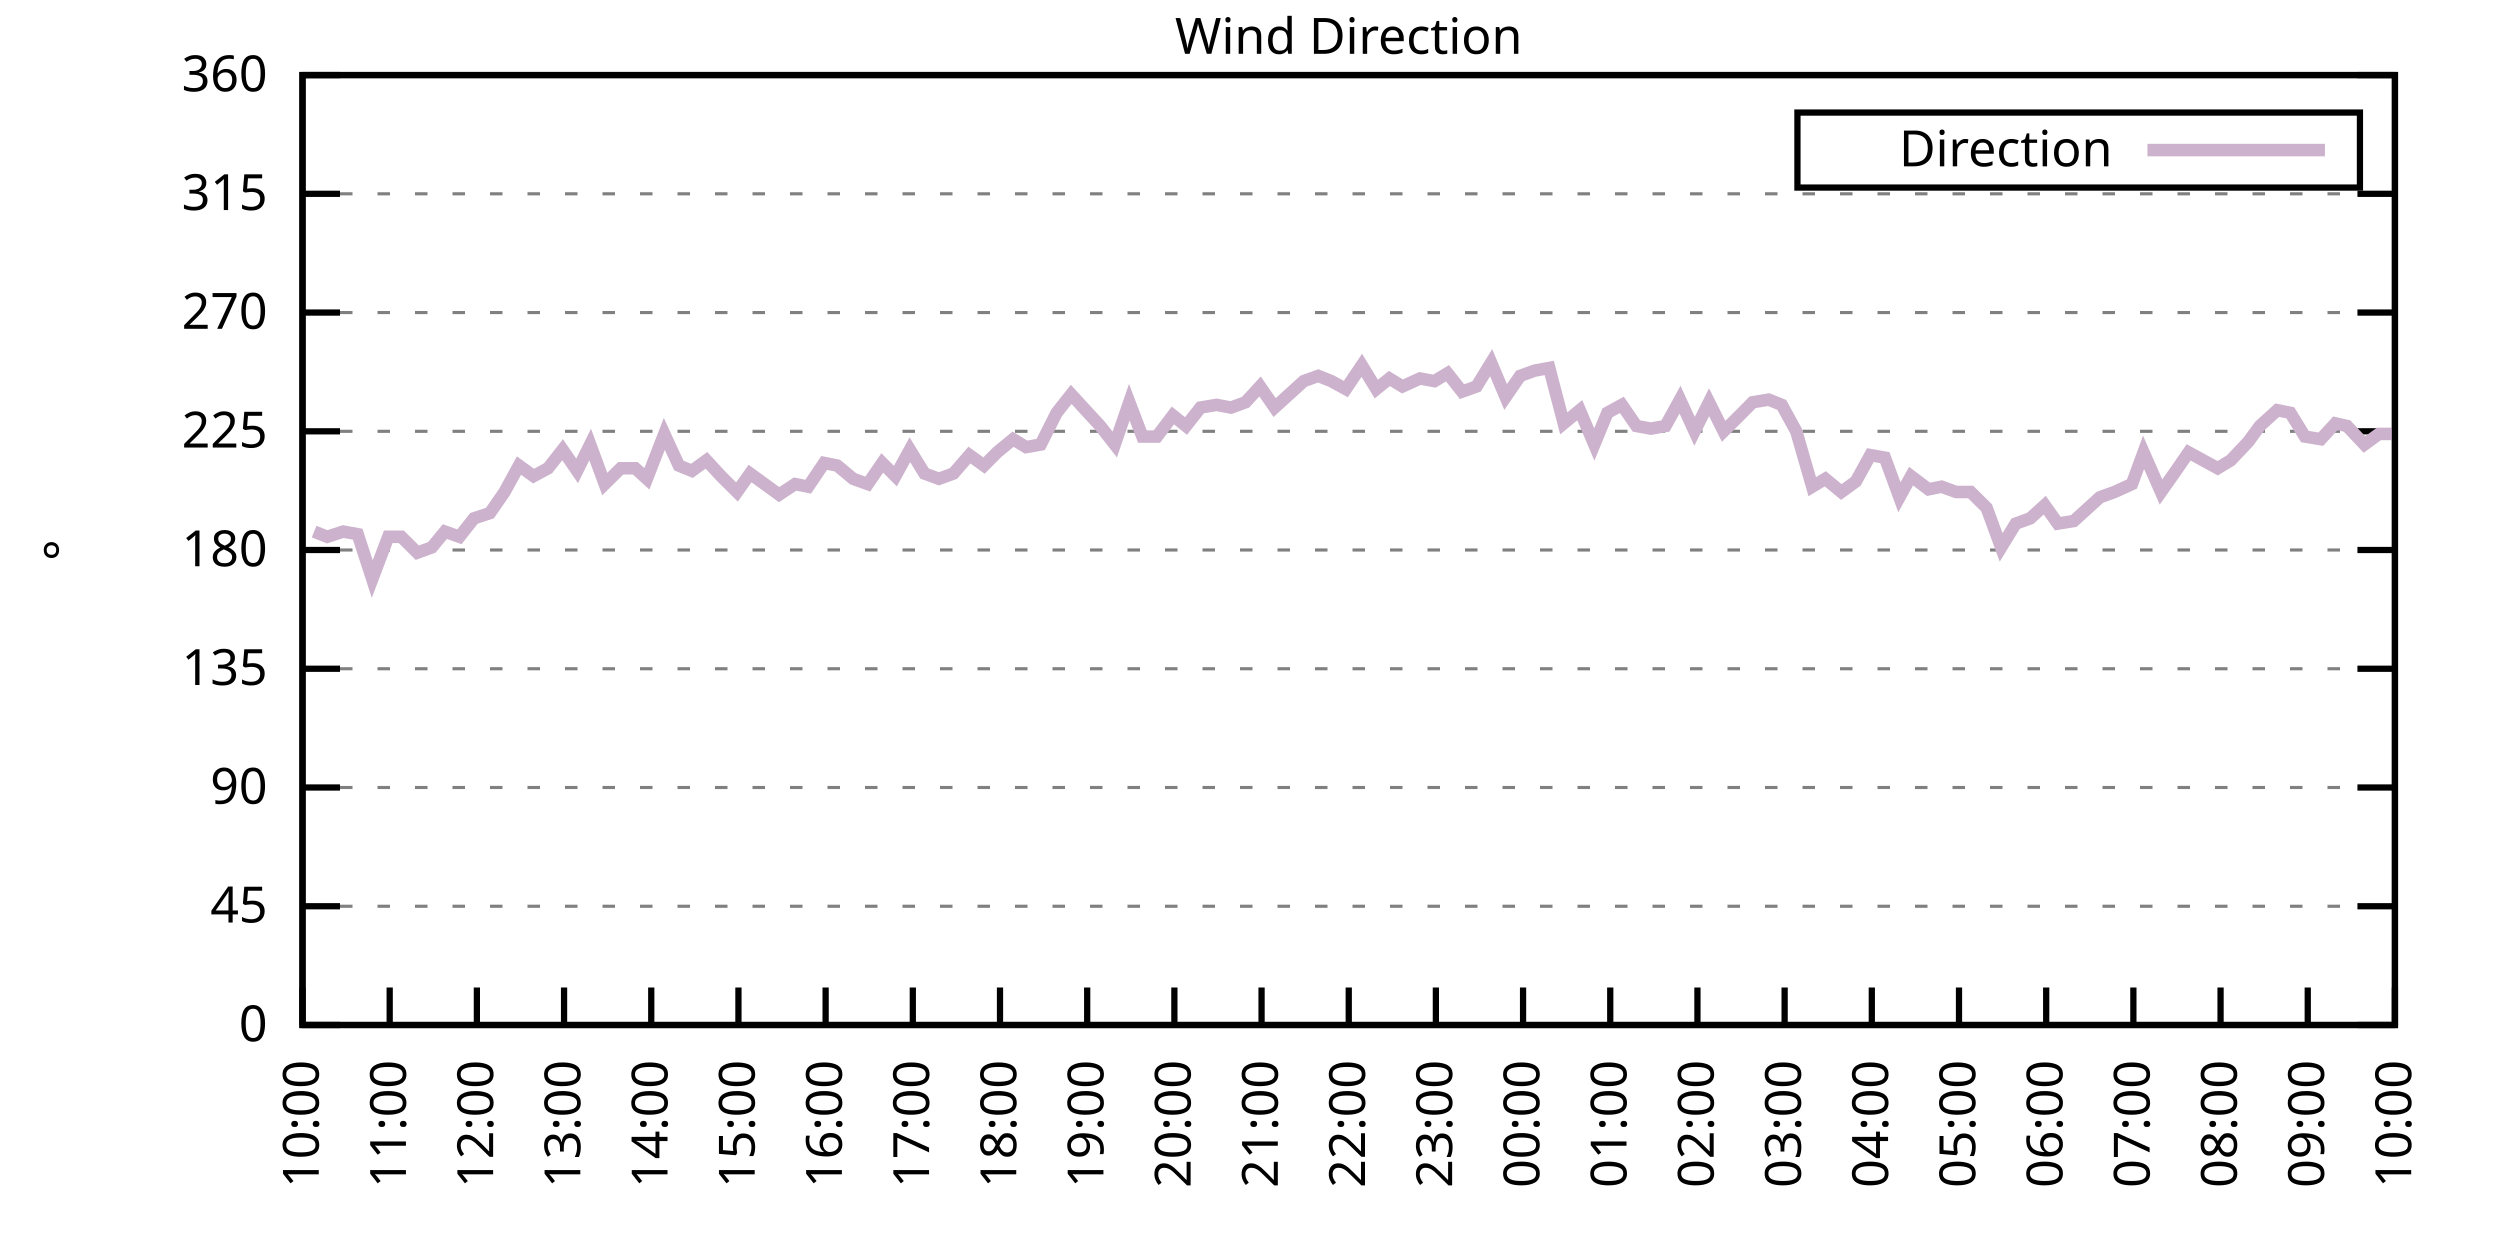
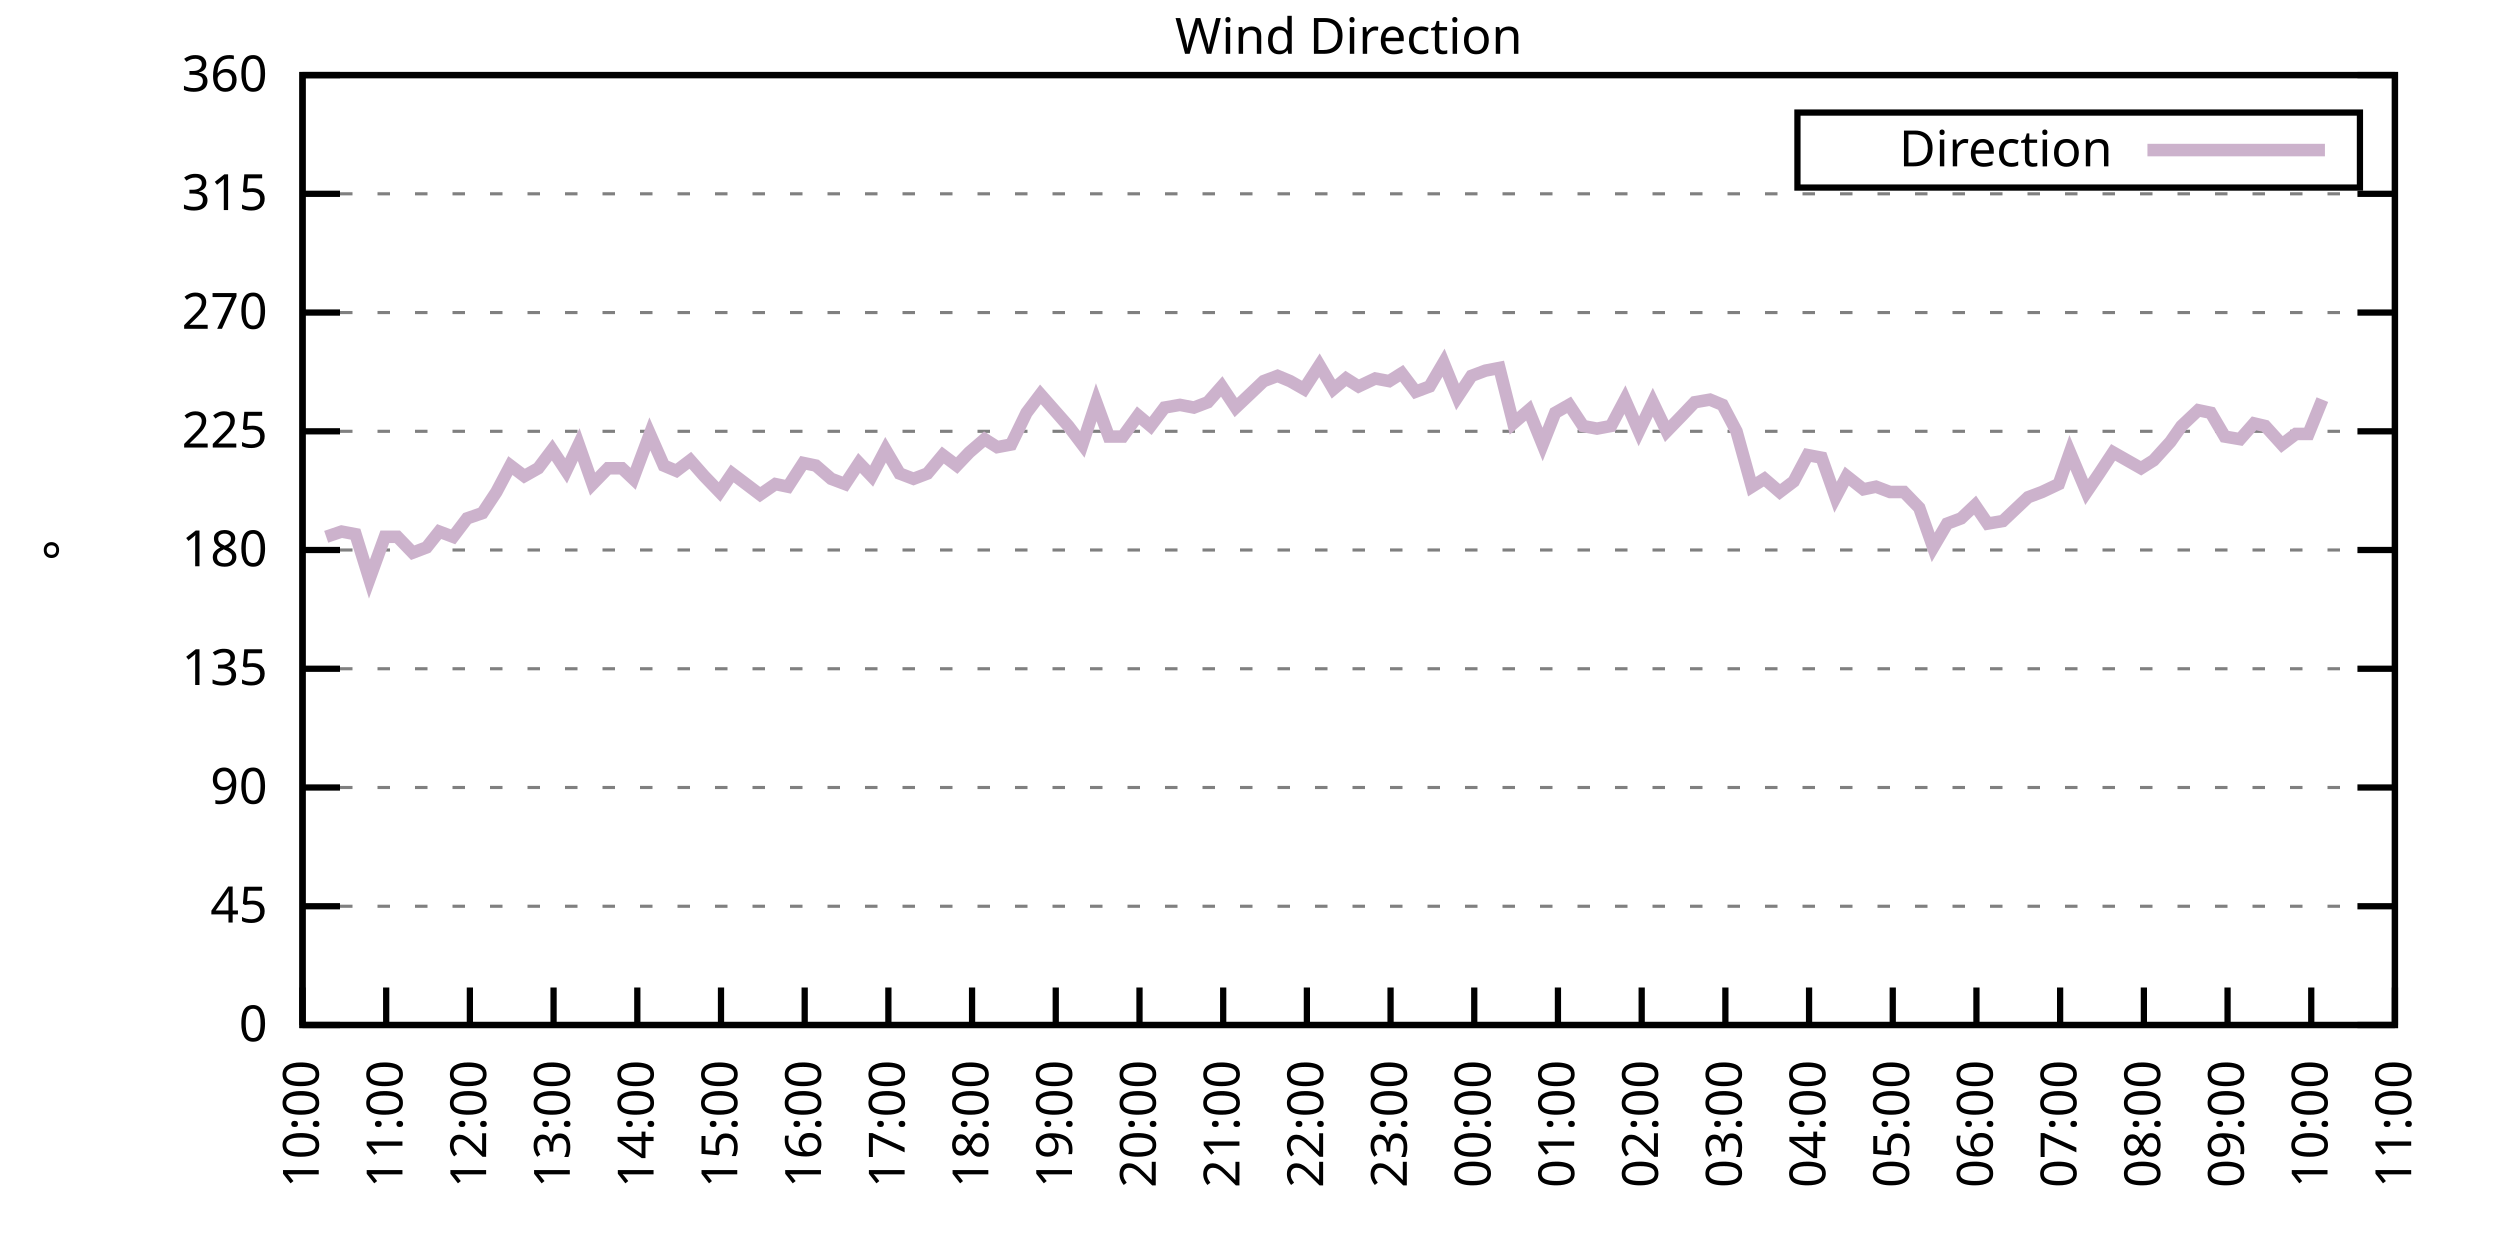
<svg xmlns="http://www.w3.org/2000/svg" xmlns:xlink="http://www.w3.org/1999/xlink" width="400" height="200" viewBox="0 0 400 200">
  <g id="gnuplot_canvas">
    <rect x="0" y="0" width="400" height="200" fill="none" />
    <defs>
      <circle id="gpDot" r="0.5" stroke-width="0.5" stroke="currentColor" />
      <path id="gpPt0" stroke-width="0.333" stroke="currentColor" d="M-1,0 h2 M0,-1 v2" />
      <path id="gpPt1" stroke-width="0.333" stroke="currentColor" d="M-1,-1 L1,1 M1,-1 L-1,1" />
      <path id="gpPt2" stroke-width="0.333" stroke="currentColor" d="M-1,0 L1,0 M0,-1 L0,1 M-1,-1 L1,1 M-1,1 L1,-1" />
      <rect id="gpPt3" stroke-width="0.333" stroke="currentColor" x="-1" y="-1" width="2" height="2" />
      <rect id="gpPt4" stroke-width="0.333" stroke="currentColor" fill="currentColor" x="-1" y="-1" width="2" height="2" />
      <circle id="gpPt5" stroke-width="0.333" stroke="currentColor" cx="0" cy="0" r="1" />
      <use xlink:href="#gpPt5" id="gpPt6" fill="currentColor" stroke="none" />
      <path id="gpPt7" stroke-width="0.333" stroke="currentColor" d="M0,-1.33 L-1.33,0.67 L1.33,0.67 z" />
      <use xlink:href="#gpPt7" id="gpPt8" fill="currentColor" stroke="none" />
      <use xlink:href="#gpPt7" id="gpPt9" stroke="currentColor" transform="rotate(180)" />
      <use xlink:href="#gpPt9" id="gpPt10" fill="currentColor" stroke="none" />
      <use xlink:href="#gpPt3" id="gpPt11" stroke="currentColor" transform="rotate(45)" />
      <use xlink:href="#gpPt11" id="gpPt12" fill="currentColor" stroke="none" />
      <path id="gpPt13" stroke-width="0.333" stroke="currentColor" d="M0,1.330 L1.265,0.411 L0.782,-1.067 L-0.782,-1.076 L-1.265,0.411 z" />
      <use xlink:href="#gpPt13" id="gpPt14" fill="currentColor" stroke="none" />
      <filter id="textbox" filterUnits="objectBoundingBox" x="0" y="0" height="1" width="1">
        <feFlood flood-color="white" flood-opacity="1" result="bgnd" />
        <feComposite in="SourceGraphic" in2="bgnd" operator="atop" />
      </filter>
      <filter id="greybox" filterUnits="objectBoundingBox" x="0" y="0" height="1" width="1">
        <feFlood flood-color="lightgrey" flood-opacity="1" result="grey" />
        <feComposite in="SourceGraphic" in2="grey" operator="atop" />
      </filter>
    </defs>
    <g fill="none" color="white" stroke="currentColor" stroke-width="1.00" stroke-linecap="butt" stroke-linejoin="miter">
</g>
    <g fill="none" color="black" stroke="currentColor" stroke-width="1.00" stroke-linecap="butt" stroke-linejoin="miter">
      <g stroke="none" shape-rendering="crispEdges">
        <polygon fill="rgb(255, 255, 255)" points="48.40,164.00 383.18,164.00 383.18,12.02 48.40,12.02 " />
      </g>
    </g>
    <g fill="none" color="black" stroke="currentColor" stroke-width="1.00" stroke-linecap="butt" stroke-linejoin="miter">
</g>
    <g fill="none" color="black" stroke="black" stroke-width="0.50" stroke-linecap="butt" stroke-linejoin="miter">
</g>
    <g fill="none" color="gray" stroke="currentColor" stroke-width="0.50" stroke-linecap="butt" stroke-linejoin="miter">
      <path stroke="gray" stroke-dasharray="2,4" class="gridline" d="M48.40,164.00 L383.19,164.00  " />
    </g>
    <g fill="none" color="gray" stroke="gray" stroke-width="1.00" stroke-linecap="butt" stroke-linejoin="miter">
</g>
    <g fill="none" color="black" stroke="currentColor" stroke-width="1.00" stroke-linecap="butt" stroke-linejoin="miter">
      <path stroke="black" d="M48.40,164.00 L54.40,164.00 M383.19,164.00 L377.19,164.00  " />
      <g transform="translate(42.80,166.60)" stroke="none" fill="black" font-family="Sans" font-size="8.00" text-anchor="end">
        <text>
          <tspan font-family="Sans"> 0</tspan>
        </text>
      </g>
    </g>
    <g fill="none" color="black" stroke="currentColor" stroke-width="1.00" stroke-linecap="butt" stroke-linejoin="miter">
</g>
    <g fill="none" color="black" stroke="black" stroke-width="0.50" stroke-linecap="butt" stroke-linejoin="miter">
</g>
    <g fill="none" color="gray" stroke="currentColor" stroke-width="0.50" stroke-linecap="butt" stroke-linejoin="miter">
      <path stroke="gray" stroke-dasharray="2,4" class="gridline" d="M48.40,145.00 L383.19,145.00  " />
    </g>
    <g fill="none" color="gray" stroke="gray" stroke-width="1.00" stroke-linecap="butt" stroke-linejoin="miter">
</g>
    <g fill="none" color="black" stroke="currentColor" stroke-width="1.00" stroke-linecap="butt" stroke-linejoin="miter">
      <path stroke="black" d="M48.40,145.00 L54.40,145.00 M383.19,145.00 L377.19,145.00  " />
      <g transform="translate(42.80,147.60)" stroke="none" fill="black" font-family="Sans" font-size="8.00" text-anchor="end">
        <text>
          <tspan font-family="Sans"> 45</tspan>
        </text>
      </g>
    </g>
    <g fill="none" color="black" stroke="currentColor" stroke-width="1.00" stroke-linecap="butt" stroke-linejoin="miter">
</g>
    <g fill="none" color="black" stroke="black" stroke-width="0.50" stroke-linecap="butt" stroke-linejoin="miter">
</g>
    <g fill="none" color="gray" stroke="currentColor" stroke-width="0.50" stroke-linecap="butt" stroke-linejoin="miter">
      <path stroke="gray" stroke-dasharray="2,4" class="gridline" d="M48.40,126.00 L383.19,126.00  " />
    </g>
    <g fill="none" color="gray" stroke="gray" stroke-width="1.00" stroke-linecap="butt" stroke-linejoin="miter">
</g>
    <g fill="none" color="black" stroke="currentColor" stroke-width="1.00" stroke-linecap="butt" stroke-linejoin="miter">
      <path stroke="black" d="M48.40,126.00 L54.40,126.00 M383.19,126.00 L377.19,126.00  " />
      <g transform="translate(42.80,128.60)" stroke="none" fill="black" font-family="Sans" font-size="8.00" text-anchor="end">
        <text>
          <tspan font-family="Sans"> 90</tspan>
        </text>
      </g>
    </g>
    <g fill="none" color="black" stroke="currentColor" stroke-width="1.00" stroke-linecap="butt" stroke-linejoin="miter">
</g>
    <g fill="none" color="black" stroke="black" stroke-width="0.50" stroke-linecap="butt" stroke-linejoin="miter">
</g>
    <g fill="none" color="gray" stroke="currentColor" stroke-width="0.50" stroke-linecap="butt" stroke-linejoin="miter">
      <path stroke="gray" stroke-dasharray="2,4" class="gridline" d="M48.40,107.00 L383.19,107.00  " />
    </g>
    <g fill="none" color="gray" stroke="gray" stroke-width="1.00" stroke-linecap="butt" stroke-linejoin="miter">
</g>
    <g fill="none" color="black" stroke="currentColor" stroke-width="1.00" stroke-linecap="butt" stroke-linejoin="miter">
      <path stroke="black" d="M48.40,107.00 L54.40,107.00 M383.19,107.00 L377.19,107.00  " />
      <g transform="translate(42.80,109.60)" stroke="none" fill="black" font-family="Sans" font-size="8.00" text-anchor="end">
        <text>
          <tspan font-family="Sans"> 135</tspan>
        </text>
      </g>
    </g>
    <g fill="none" color="black" stroke="currentColor" stroke-width="1.00" stroke-linecap="butt" stroke-linejoin="miter">
</g>
    <g fill="none" color="black" stroke="black" stroke-width="0.50" stroke-linecap="butt" stroke-linejoin="miter">
</g>
    <g fill="none" color="gray" stroke="currentColor" stroke-width="0.50" stroke-linecap="butt" stroke-linejoin="miter">
      <path stroke="gray" stroke-dasharray="2,4" class="gridline" d="M48.40,88.00 L383.19,88.00  " />
    </g>
    <g fill="none" color="gray" stroke="gray" stroke-width="1.00" stroke-linecap="butt" stroke-linejoin="miter">
</g>
    <g fill="none" color="black" stroke="currentColor" stroke-width="1.00" stroke-linecap="butt" stroke-linejoin="miter">
      <path stroke="black" d="M48.40,88.00 L54.40,88.00 M383.19,88.00 L377.19,88.00  " />
      <g transform="translate(42.80,90.60)" stroke="none" fill="black" font-family="Sans" font-size="8.00" text-anchor="end">
        <text>
          <tspan font-family="Sans"> 180</tspan>
        </text>
      </g>
    </g>
    <g fill="none" color="black" stroke="currentColor" stroke-width="1.00" stroke-linecap="butt" stroke-linejoin="miter">
</g>
    <g fill="none" color="black" stroke="black" stroke-width="0.50" stroke-linecap="butt" stroke-linejoin="miter">
</g>
    <g fill="none" color="gray" stroke="currentColor" stroke-width="0.50" stroke-linecap="butt" stroke-linejoin="miter">
      <path stroke="gray" stroke-dasharray="2,4" class="gridline" d="M48.40,69.01 L383.19,69.01  " />
    </g>
    <g fill="none" color="gray" stroke="gray" stroke-width="1.00" stroke-linecap="butt" stroke-linejoin="miter">
</g>
    <g fill="none" color="black" stroke="currentColor" stroke-width="1.00" stroke-linecap="butt" stroke-linejoin="miter">
      <path stroke="black" d="M48.40,69.01 L54.40,69.01 M383.19,69.01 L377.19,69.01  " />
      <g transform="translate(42.80,71.61)" stroke="none" fill="black" font-family="Sans" font-size="8.00" text-anchor="end">
        <text>
          <tspan font-family="Sans"> 225</tspan>
        </text>
      </g>
    </g>
    <g fill="none" color="black" stroke="currentColor" stroke-width="1.00" stroke-linecap="butt" stroke-linejoin="miter">
</g>
    <g fill="none" color="black" stroke="black" stroke-width="0.50" stroke-linecap="butt" stroke-linejoin="miter">
</g>
    <g fill="none" color="gray" stroke="currentColor" stroke-width="0.50" stroke-linecap="butt" stroke-linejoin="miter">
      <path stroke="gray" stroke-dasharray="2,4" class="gridline" d="M48.40,50.01 L383.19,50.01  " />
    </g>
    <g fill="none" color="gray" stroke="gray" stroke-width="1.00" stroke-linecap="butt" stroke-linejoin="miter">
</g>
    <g fill="none" color="black" stroke="currentColor" stroke-width="1.00" stroke-linecap="butt" stroke-linejoin="miter">
      <path stroke="black" d="M48.40,50.01 L54.40,50.01 M383.19,50.01 L377.19,50.01  " />
      <g transform="translate(42.80,52.61)" stroke="none" fill="black" font-family="Sans" font-size="8.00" text-anchor="end">
        <text>
          <tspan font-family="Sans"> 270</tspan>
        </text>
      </g>
    </g>
    <g fill="none" color="black" stroke="currentColor" stroke-width="1.00" stroke-linecap="butt" stroke-linejoin="miter">
</g>
    <g fill="none" color="black" stroke="black" stroke-width="0.50" stroke-linecap="butt" stroke-linejoin="miter">
</g>
    <g fill="none" color="gray" stroke="currentColor" stroke-width="0.50" stroke-linecap="butt" stroke-linejoin="miter">
      <path stroke="gray" stroke-dasharray="2,4" class="gridline" d="M48.40,31.01 L383.19,31.01  " />
    </g>
    <g fill="none" color="gray" stroke="gray" stroke-width="1.00" stroke-linecap="butt" stroke-linejoin="miter">
</g>
    <g fill="none" color="black" stroke="currentColor" stroke-width="1.00" stroke-linecap="butt" stroke-linejoin="miter">
      <path stroke="black" d="M48.40,31.01 L54.40,31.01 M383.19,31.01 L377.19,31.01  " />
      <g transform="translate(42.80,33.61)" stroke="none" fill="black" font-family="Sans" font-size="8.00" text-anchor="end">
        <text>
          <tspan font-family="Sans"> 315</tspan>
        </text>
      </g>
    </g>
    <g fill="none" color="black" stroke="currentColor" stroke-width="1.00" stroke-linecap="butt" stroke-linejoin="miter">
</g>
    <g fill="none" color="black" stroke="black" stroke-width="0.50" stroke-linecap="butt" stroke-linejoin="miter">
</g>
    <g fill="none" color="gray" stroke="currentColor" stroke-width="0.50" stroke-linecap="butt" stroke-linejoin="miter">
      <path stroke="gray" stroke-dasharray="2,4" class="gridline" d="M48.40,12.01 L383.19,12.01  " />
    </g>
    <g fill="none" color="gray" stroke="gray" stroke-width="1.00" stroke-linecap="butt" stroke-linejoin="miter">
</g>
    <g fill="none" color="black" stroke="currentColor" stroke-width="1.00" stroke-linecap="butt" stroke-linejoin="miter">
      <path stroke="black" d="M48.40,12.01 L54.40,12.01 M383.19,12.01 L377.19,12.01  " />
      <g transform="translate(42.80,14.61)" stroke="none" fill="black" font-family="Sans" font-size="8.00" text-anchor="end">
        <text>
          <tspan font-family="Sans"> 360</tspan>
        </text>
      </g>
    </g>
    <g fill="none" color="black" stroke="currentColor" stroke-width="1.00" stroke-linecap="butt" stroke-linejoin="miter">
      <path stroke="black" d="M48.40,164.00 L48.40,158.00  " />
      <g transform="translate(51.00,169.60) rotate(270.00)" stroke="none" fill="black" font-family="Sans" font-size="8.00" text-anchor="end">
        <text>
          <tspan font-family="Sans">10:00</tspan>
        </text>
      </g>
    </g>
    <g fill="none" color="black" stroke="currentColor" stroke-width="1.00" stroke-linecap="butt" stroke-linejoin="miter">
-       <path stroke="black" d="M62.35,164.00 L62.35,158.00  " />
-       <g transform="translate(64.95,169.60) rotate(270.00)" stroke="none" fill="black" font-family="Sans" font-size="8.00" text-anchor="end">
+       <path stroke="black" d="M61.79,164.00 L61.79,158.00  " />
+       <g transform="translate(64.39,169.60) rotate(270.00)" stroke="none" fill="black" font-family="Sans" font-size="8.00" text-anchor="end">
        <text>
          <tspan font-family="Sans">11:00</tspan>
        </text>
      </g>
    </g>
    <g fill="none" color="black" stroke="currentColor" stroke-width="1.00" stroke-linecap="butt" stroke-linejoin="miter">
-       <path stroke="black" d="M76.30,164.00 L76.30,158.00  " />
-       <g transform="translate(78.90,169.60) rotate(270.00)" stroke="none" fill="black" font-family="Sans" font-size="8.00" text-anchor="end">
+       <path stroke="black" d="M75.18,164.00 L75.18,158.00  " />
+       <g transform="translate(77.78,169.60) rotate(270.00)" stroke="none" fill="black" font-family="Sans" font-size="8.00" text-anchor="end">
        <text>
          <tspan font-family="Sans">12:00</tspan>
        </text>
      </g>
    </g>
    <g fill="none" color="black" stroke="currentColor" stroke-width="1.00" stroke-linecap="butt" stroke-linejoin="miter">
-       <path stroke="black" d="M90.25,164.00 L90.25,158.00  " />
-       <g transform="translate(92.85,169.60) rotate(270.00)" stroke="none" fill="black" font-family="Sans" font-size="8.00" text-anchor="end">
+       <path stroke="black" d="M88.57,164.00 L88.57,158.00  " />
+       <g transform="translate(91.17,169.60) rotate(270.00)" stroke="none" fill="black" font-family="Sans" font-size="8.00" text-anchor="end">
        <text>
          <tspan font-family="Sans">13:00</tspan>
        </text>
      </g>
    </g>
    <g fill="none" color="black" stroke="currentColor" stroke-width="1.00" stroke-linecap="butt" stroke-linejoin="miter">
-       <path stroke="black" d="M104.20,164.00 L104.20,158.00  " />
-       <g transform="translate(106.80,169.60) rotate(270.00)" stroke="none" fill="black" font-family="Sans" font-size="8.00" text-anchor="end">
+       <path stroke="black" d="M101.97,164.00 L101.97,158.00  " />
+       <g transform="translate(104.57,169.60) rotate(270.00)" stroke="none" fill="black" font-family="Sans" font-size="8.00" text-anchor="end">
        <text>
          <tspan font-family="Sans">14:00</tspan>
        </text>
      </g>
    </g>
    <g fill="none" color="black" stroke="currentColor" stroke-width="1.00" stroke-linecap="butt" stroke-linejoin="miter">
-       <path stroke="black" d="M118.15,164.00 L118.15,158.00  " />
-       <g transform="translate(120.75,169.60) rotate(270.00)" stroke="none" fill="black" font-family="Sans" font-size="8.00" text-anchor="end">
+       <path stroke="black" d="M115.36,164.00 L115.36,158.00  " />
+       <g transform="translate(117.96,169.60) rotate(270.00)" stroke="none" fill="black" font-family="Sans" font-size="8.00" text-anchor="end">
        <text>
          <tspan font-family="Sans">15:00</tspan>
        </text>
      </g>
    </g>
    <g fill="none" color="black" stroke="currentColor" stroke-width="1.00" stroke-linecap="butt" stroke-linejoin="miter">
-       <path stroke="black" d="M132.10,164.00 L132.10,158.00  " />
-       <g transform="translate(134.70,169.60) rotate(270.00)" stroke="none" fill="black" font-family="Sans" font-size="8.00" text-anchor="end">
+       <path stroke="black" d="M128.75,164.00 L128.75,158.00  " />
+       <g transform="translate(131.35,169.60) rotate(270.00)" stroke="none" fill="black" font-family="Sans" font-size="8.00" text-anchor="end">
        <text>
          <tspan font-family="Sans">16:00</tspan>
        </text>
      </g>
    </g>
    <g fill="none" color="black" stroke="currentColor" stroke-width="1.00" stroke-linecap="butt" stroke-linejoin="miter">
-       <path stroke="black" d="M146.05,164.00 L146.05,158.00  " />
-       <g transform="translate(148.65,169.60) rotate(270.00)" stroke="none" fill="black" font-family="Sans" font-size="8.00" text-anchor="end">
+       <path stroke="black" d="M142.14,164.00 L142.14,158.00  " />
+       <g transform="translate(144.74,169.60) rotate(270.00)" stroke="none" fill="black" font-family="Sans" font-size="8.00" text-anchor="end">
        <text>
          <tspan font-family="Sans">17:00</tspan>
        </text>
      </g>
    </g>
    <g fill="none" color="black" stroke="currentColor" stroke-width="1.00" stroke-linecap="butt" stroke-linejoin="miter">
-       <path stroke="black" d="M160.00,164.00 L160.00,158.00  " />
-       <g transform="translate(162.60,169.60) rotate(270.00)" stroke="none" fill="black" font-family="Sans" font-size="8.00" text-anchor="end">
+       <path stroke="black" d="M155.53,164.00 L155.53,158.00  " />
+       <g transform="translate(158.13,169.60) rotate(270.00)" stroke="none" fill="black" font-family="Sans" font-size="8.00" text-anchor="end">
        <text>
          <tspan font-family="Sans">18:00</tspan>
        </text>
      </g>
    </g>
    <g fill="none" color="black" stroke="currentColor" stroke-width="1.00" stroke-linecap="butt" stroke-linejoin="miter">
-       <path stroke="black" d="M173.95,164.00 L173.95,158.00  " />
-       <g transform="translate(176.55,169.60) rotate(270.00)" stroke="none" fill="black" font-family="Sans" font-size="8.00" text-anchor="end">
+       <path stroke="black" d="M168.92,164.00 L168.92,158.00  " />
+       <g transform="translate(171.52,169.60) rotate(270.00)" stroke="none" fill="black" font-family="Sans" font-size="8.00" text-anchor="end">
        <text>
          <tspan font-family="Sans">19:00</tspan>
        </text>
      </g>
    </g>
    <g fill="none" color="black" stroke="currentColor" stroke-width="1.00" stroke-linecap="butt" stroke-linejoin="miter">
-       <path stroke="black" d="M187.90,164.00 L187.90,158.00  " />
-       <g transform="translate(190.50,169.60) rotate(270.00)" stroke="none" fill="black" font-family="Sans" font-size="8.00" text-anchor="end">
+       <path stroke="black" d="M182.32,164.00 L182.32,158.00  " />
+       <g transform="translate(184.92,169.60) rotate(270.00)" stroke="none" fill="black" font-family="Sans" font-size="8.00" text-anchor="end">
        <text>
          <tspan font-family="Sans">20:00</tspan>
        </text>
      </g>
    </g>
    <g fill="none" color="black" stroke="currentColor" stroke-width="1.00" stroke-linecap="butt" stroke-linejoin="miter">
-       <path stroke="black" d="M201.85,164.00 L201.85,158.00  " />
-       <g transform="translate(204.45,169.60) rotate(270.00)" stroke="none" fill="black" font-family="Sans" font-size="8.00" text-anchor="end">
+       <path stroke="black" d="M195.71,164.00 L195.71,158.00  " />
+       <g transform="translate(198.31,169.60) rotate(270.00)" stroke="none" fill="black" font-family="Sans" font-size="8.00" text-anchor="end">
        <text>
          <tspan font-family="Sans">21:00</tspan>
        </text>
      </g>
    </g>
    <g fill="none" color="black" stroke="currentColor" stroke-width="1.00" stroke-linecap="butt" stroke-linejoin="miter">
-       <path stroke="black" d="M215.80,164.00 L215.80,158.00  " />
-       <g transform="translate(218.40,169.60) rotate(270.00)" stroke="none" fill="black" font-family="Sans" font-size="8.00" text-anchor="end">
+       <path stroke="black" d="M209.10,164.00 L209.10,158.00  " />
+       <g transform="translate(211.70,169.60) rotate(270.00)" stroke="none" fill="black" font-family="Sans" font-size="8.00" text-anchor="end">
        <text>
          <tspan font-family="Sans">22:00</tspan>
        </text>
      </g>
    </g>
    <g fill="none" color="black" stroke="currentColor" stroke-width="1.00" stroke-linecap="butt" stroke-linejoin="miter">
-       <path stroke="black" d="M229.74,164.00 L229.74,158.00  " />
-       <g transform="translate(232.34,169.60) rotate(270.00)" stroke="none" fill="black" font-family="Sans" font-size="8.00" text-anchor="end">
+       <path stroke="black" d="M222.49,164.00 L222.49,158.00  " />
+       <g transform="translate(225.09,169.60) rotate(270.00)" stroke="none" fill="black" font-family="Sans" font-size="8.00" text-anchor="end">
        <text>
          <tspan font-family="Sans">23:00</tspan>
        </text>
      </g>
    </g>
    <g fill="none" color="black" stroke="currentColor" stroke-width="1.00" stroke-linecap="butt" stroke-linejoin="miter">
-       <path stroke="black" d="M243.69,164.00 L243.69,158.00  " />
-       <g transform="translate(246.29,169.60) rotate(270.00)" stroke="none" fill="black" font-family="Sans" font-size="8.00" text-anchor="end">
+       <path stroke="black" d="M235.88,164.00 L235.88,158.00  " />
+       <g transform="translate(238.48,169.60) rotate(270.00)" stroke="none" fill="black" font-family="Sans" font-size="8.00" text-anchor="end">
        <text>
          <tspan font-family="Sans">00:00</tspan>
        </text>
      </g>
    </g>
    <g fill="none" color="black" stroke="currentColor" stroke-width="1.00" stroke-linecap="butt" stroke-linejoin="miter">
-       <path stroke="black" d="M257.64,164.00 L257.64,158.00  " />
-       <g transform="translate(260.24,169.60) rotate(270.00)" stroke="none" fill="black" font-family="Sans" font-size="8.00" text-anchor="end">
+       <path stroke="black" d="M249.27,164.00 L249.27,158.00  " />
+       <g transform="translate(251.87,169.60) rotate(270.00)" stroke="none" fill="black" font-family="Sans" font-size="8.00" text-anchor="end">
        <text>
          <tspan font-family="Sans">01:00</tspan>
        </text>
      </g>
    </g>
    <g fill="none" color="black" stroke="currentColor" stroke-width="1.00" stroke-linecap="butt" stroke-linejoin="miter">
-       <path stroke="black" d="M271.59,164.00 L271.59,158.00  " />
-       <g transform="translate(274.19,169.60) rotate(270.00)" stroke="none" fill="black" font-family="Sans" font-size="8.00" text-anchor="end">
+       <path stroke="black" d="M262.67,164.00 L262.67,158.00  " />
+       <g transform="translate(265.27,169.60) rotate(270.00)" stroke="none" fill="black" font-family="Sans" font-size="8.00" text-anchor="end">
        <text>
          <tspan font-family="Sans">02:00</tspan>
        </text>
      </g>
    </g>
    <g fill="none" color="black" stroke="currentColor" stroke-width="1.00" stroke-linecap="butt" stroke-linejoin="miter">
-       <path stroke="black" d="M285.54,164.00 L285.54,158.00  " />
-       <g transform="translate(288.14,169.60) rotate(270.00)" stroke="none" fill="black" font-family="Sans" font-size="8.00" text-anchor="end">
+       <path stroke="black" d="M276.06,164.00 L276.06,158.00  " />
+       <g transform="translate(278.66,169.60) rotate(270.00)" stroke="none" fill="black" font-family="Sans" font-size="8.00" text-anchor="end">
        <text>
          <tspan font-family="Sans">03:00</tspan>
        </text>
      </g>
    </g>
    <g fill="none" color="black" stroke="currentColor" stroke-width="1.00" stroke-linecap="butt" stroke-linejoin="miter">
-       <path stroke="black" d="M299.49,164.00 L299.49,158.00  " />
-       <g transform="translate(302.09,169.60) rotate(270.00)" stroke="none" fill="black" font-family="Sans" font-size="8.00" text-anchor="end">
+       <path stroke="black" d="M289.45,164.00 L289.45,158.00  " />
+       <g transform="translate(292.05,169.60) rotate(270.00)" stroke="none" fill="black" font-family="Sans" font-size="8.00" text-anchor="end">
        <text>
          <tspan font-family="Sans">04:00</tspan>
        </text>
      </g>
    </g>
    <g fill="none" color="black" stroke="currentColor" stroke-width="1.00" stroke-linecap="butt" stroke-linejoin="miter">
-       <path stroke="black" d="M313.44,164.00 L313.44,158.00  " />
-       <g transform="translate(316.04,169.60) rotate(270.00)" stroke="none" fill="black" font-family="Sans" font-size="8.00" text-anchor="end">
+       <path stroke="black" d="M302.84,164.00 L302.84,158.00  " />
+       <g transform="translate(305.44,169.60) rotate(270.00)" stroke="none" fill="black" font-family="Sans" font-size="8.00" text-anchor="end">
        <text>
          <tspan font-family="Sans">05:00</tspan>
        </text>
      </g>
    </g>
    <g fill="none" color="black" stroke="currentColor" stroke-width="1.00" stroke-linecap="butt" stroke-linejoin="miter">
-       <path stroke="black" d="M327.39,164.00 L327.39,158.00  " />
-       <g transform="translate(329.99,169.60) rotate(270.00)" stroke="none" fill="black" font-family="Sans" font-size="8.00" text-anchor="end">
+       <path stroke="black" d="M316.23,164.00 L316.23,158.00  " />
+       <g transform="translate(318.83,169.60) rotate(270.00)" stroke="none" fill="black" font-family="Sans" font-size="8.00" text-anchor="end">
        <text>
          <tspan font-family="Sans">06:00</tspan>
        </text>
      </g>
    </g>
    <g fill="none" color="black" stroke="currentColor" stroke-width="1.00" stroke-linecap="butt" stroke-linejoin="miter">
-       <path stroke="black" d="M341.34,164.00 L341.34,158.00  " />
-       <g transform="translate(343.94,169.60) rotate(270.00)" stroke="none" fill="black" font-family="Sans" font-size="8.00" text-anchor="end">
+       <path stroke="black" d="M329.62,164.00 L329.62,158.00  " />
+       <g transform="translate(332.22,169.60) rotate(270.00)" stroke="none" fill="black" font-family="Sans" font-size="8.00" text-anchor="end">
        <text>
          <tspan font-family="Sans">07:00</tspan>
        </text>
      </g>
    </g>
    <g fill="none" color="black" stroke="currentColor" stroke-width="1.00" stroke-linecap="butt" stroke-linejoin="miter">
-       <path stroke="black" d="M355.29,164.00 L355.29,158.00  " />
-       <g transform="translate(357.89,169.60) rotate(270.00)" stroke="none" fill="black" font-family="Sans" font-size="8.00" text-anchor="end">
+       <path stroke="black" d="M343.02,164.00 L343.02,158.00  " />
+       <g transform="translate(345.62,169.60) rotate(270.00)" stroke="none" fill="black" font-family="Sans" font-size="8.00" text-anchor="end">
        <text>
          <tspan font-family="Sans">08:00</tspan>
        </text>
      </g>
    </g>
    <g fill="none" color="black" stroke="currentColor" stroke-width="1.00" stroke-linecap="butt" stroke-linejoin="miter">
-       <path stroke="black" d="M369.24,164.00 L369.24,158.00  " />
-       <g transform="translate(371.84,169.60) rotate(270.00)" stroke="none" fill="black" font-family="Sans" font-size="8.00" text-anchor="end">
+       <path stroke="black" d="M356.41,164.00 L356.41,158.00  " />
+       <g transform="translate(359.01,169.60) rotate(270.00)" stroke="none" fill="black" font-family="Sans" font-size="8.00" text-anchor="end">
        <text>
          <tspan font-family="Sans">09:00</tspan>
+         </text>
+       </g>
+     </g>
+     <g fill="none" color="black" stroke="currentColor" stroke-width="1.00" stroke-linecap="butt" stroke-linejoin="miter">
+       <path stroke="black" d="M369.80,164.00 L369.80,158.00  " />
+       <g transform="translate(372.40,169.60) rotate(270.00)" stroke="none" fill="black" font-family="Sans" font-size="8.00" text-anchor="end">
+         <text>
+           <tspan font-family="Sans">10:00</tspan>
        </text>
      </g>
    </g>
    <g fill="none" color="black" stroke="currentColor" stroke-width="1.00" stroke-linecap="butt" stroke-linejoin="miter">
      <path stroke="black" d="M383.19,164.00 L383.19,158.00  " />
      <g transform="translate(385.79,169.60) rotate(270.00)" stroke="none" fill="black" font-family="Sans" font-size="8.00" text-anchor="end">
        <text>
-           <tspan font-family="Sans">10:00</tspan>
+           <tspan font-family="Sans">11:00</tspan>
        </text>
      </g>
    </g>
    <g fill="none" color="black" stroke="currentColor" stroke-width="1.00" stroke-linecap="butt" stroke-linejoin="miter">
</g>
    <g fill="none" color="black" stroke="currentColor" stroke-width="1.00" stroke-linecap="butt" stroke-linejoin="miter">
      <path stroke="black" d="M48.40,12.01 L48.40,164.00 L383.19,164.00 L383.19,12.01 L48.40,12.01 Z  " />
    </g>
    <g fill="none" color="black" stroke="currentColor" stroke-width="1.00" stroke-linecap="butt" stroke-linejoin="miter">
</g>
    <g fill="none" color="black" stroke="currentColor" stroke-width="1.00" stroke-linecap="butt" stroke-linejoin="miter">
      <path stroke="black" d="M287.59,30.01 L287.59,18.01 L377.59,18.01 L377.59,30.01 L287.59,30.01 Z  " />
    </g>
    <g id="Wind_direction_plot_1">
      <g fill="none" color="white" stroke="black" stroke-width="2.00" stroke-linecap="butt" stroke-linejoin="miter">
</g>
      <g fill="none" color="black" stroke="currentColor" stroke-width="2.00" stroke-linecap="butt" stroke-linejoin="miter">
        <g transform="translate(337.99,26.61)" stroke="none" fill="black" font-family="Sans" font-size="8.00" text-anchor="end">
          <text>
            <tspan font-family="Sans">Direction</tspan>
          </text>
        </g>
      </g>
      <g fill="none" color="black" stroke="currentColor" stroke-width="2.00" stroke-linecap="butt" stroke-linejoin="miter">
-         <path stroke="rgb(204, 178, 204)" d="M343.59,24.01 L371.99,24.01 M50.26,85.05 L52.35,85.89 L54.91,85.05 L57.23,85.47 L59.56,92.65 L62.12,85.89   L64.21,85.89 L66.77,88.43 L69.09,87.58 L71.18,85.05 L73.51,85.89 L75.83,82.94 L78.39,82.09 L80.72,78.72   L83.04,74.49 L85.37,76.18 L87.69,74.92 L90.02,71.96 L92.34,75.34 L94.43,71.12 L96.76,77.45 L99.32,74.92   L101.64,74.92 L103.50,76.61 L106.29,69.43 L108.62,74.49 L110.71,75.34 L113.03,73.65 L115.36,76.18 L117.92,78.72   L120.01,75.76 L122.33,77.45 L124.66,79.14 L127.22,77.45 L129.31,77.87 L131.87,74.07 L133.96,74.49 L136.51,76.61   L138.84,77.45 L141.16,74.07 L143.26,76.18 L145.58,71.96 L147.91,75.76 L150.23,76.61 L152.56,75.76 L155.11,72.81   L157.44,74.49 L159.53,72.38 L162.09,70.27 L164.18,71.54 L166.51,71.12 L169.06,66.05 L171.39,63.10 L173.71,65.63   L176.04,68.16 L178.36,71.12 L180.69,64.36 L182.78,69.85 L185.11,69.85 L187.66,66.47 L189.76,68.16 L192.08,65.21   L194.64,64.78 L196.96,65.21 L199.29,64.36 L201.61,61.83 L203.94,65.21 L206.26,63.10 L208.59,60.98 L210.91,60.14   L213.01,60.98 L215.33,62.25 L217.89,58.45 L220.21,62.25 L222.30,60.56 L224.40,61.83 L227.19,60.56 L229.51,60.98   L231.60,59.72 L233.93,62.67 L236.25,61.83 L238.58,58.03 L240.90,63.52 L243.23,60.14 L245.55,59.30 L247.88,58.87   L250.20,67.74 L252.76,65.63 L255.09,71.12 L257.18,66.05 L259.50,64.78 L261.83,68.16 L264.15,68.58 L266.48,68.16   L268.80,63.94 L271.13,69.01 L273.45,64.36 L275.78,69.01 L278.34,66.47 L280.43,64.36 L282.99,63.94 L285.08,64.78   L287.40,69.01 L289.96,77.87 L292.05,76.61 L294.61,78.72 L296.94,77.03 L299.26,72.81 L301.58,73.23 L303.91,79.56   L305.77,76.18 L308.56,78.29 L310.65,77.87 L312.98,78.72 L315.30,78.72 L317.86,81.25 L320.18,87.58 L322.51,83.78   L324.83,82.94 L327.16,80.83 L329.25,83.78 L331.81,83.36 L334.13,81.25 L335.99,79.56 L338.32,78.72 L341.11,77.45   L342.97,72.38 L345.76,78.72 L347.85,75.76 L350.18,72.38 L354.83,74.92 L356.92,73.65 L359.71,70.70 L361.57,68.16   L364.36,65.63 L366.45,66.05 L368.78,69.85 L371.33,70.27 L373.66,67.74 L375.52,68.16 L378.31,71.12 L380.63,69.43   L382.73,69.43  " />
+         <path stroke="rgb(204, 178, 204)" d="M343.59,24.01 L371.99,24.01 M52.19,85.89 L54.65,85.05 L56.88,85.47 L59.11,92.65 L61.57,85.89 L63.58,85.89   L66.03,88.43 L68.26,87.58 L70.27,85.05 L72.50,85.89 L74.74,82.94 L77.19,82.09 L79.42,78.72 L81.66,74.49   L83.89,76.18 L86.12,74.92 L88.35,71.96 L90.58,75.34 L92.59,71.12 L94.82,77.45 L97.28,74.92 L99.51,74.92   L101.30,76.61 L103.98,69.43 L106.21,74.49 L108.22,75.34 L110.45,73.65 L112.68,76.18 L115.13,78.72 L117.14,75.76   L119.38,77.45 L121.61,79.14 L124.06,77.45 L126.07,77.87 L128.53,74.07 L130.54,74.49 L132.99,76.61 L135.22,77.45   L137.45,74.07 L139.46,76.18 L141.69,71.96 L143.93,75.76 L146.16,76.61 L148.39,75.76 L150.85,72.81 L153.08,74.49   L155.09,72.38 L157.54,70.27 L159.55,71.54 L161.78,71.12 L164.24,66.05 L166.47,63.10 L168.70,65.63 L170.93,68.16   L173.17,71.12 L175.40,64.36 L177.41,69.85 L179.64,69.85 L182.09,66.47 L184.10,68.16 L186.33,65.21 L188.79,64.78   L191.02,65.21 L193.25,64.36 L195.48,61.83 L197.72,65.21 L199.95,63.10 L202.18,60.98 L204.41,60.14 L206.42,60.98   L208.65,62.25 L211.11,58.45 L213.34,62.25 L215.35,60.56 L217.36,61.83 L220.04,60.56 L222.27,60.98 L224.28,59.72   L226.51,62.67 L228.74,61.83 L230.97,58.03 L233.20,63.52 L235.44,60.14 L237.67,59.30 L239.90,58.87 L242.13,67.74   L244.59,65.63 L246.82,71.12 L248.83,66.05 L251.06,64.78 L253.29,68.16 L255.52,68.58 L257.76,68.16 L259.99,63.94   L262.22,69.01 L264.45,64.36 L266.68,69.01 L269.14,66.47 L271.15,64.36 L273.60,63.94 L275.61,64.78 L277.84,69.01   L280.30,77.87 L282.31,76.61 L284.76,78.72 L286.99,77.03 L289.23,72.81 L291.46,73.23 L293.69,79.56 L295.48,76.18   L298.15,78.29 L300.16,77.87 L302.39,78.72 L304.63,78.72 L307.08,81.25 L309.31,87.58 L311.54,83.78 L313.78,82.94   L316.01,80.83 L318.02,83.78 L320.47,83.36 L322.70,81.25 L324.49,79.56 L326.72,78.72 L329.40,77.45 L331.19,72.38   L333.86,78.72 L335.87,75.76 L338.10,72.38 L342.57,74.92 L344.58,73.65 L347.26,70.70 L349.04,68.16 L351.72,65.63   L353.73,66.05 L355.96,69.85 L358.42,70.27 L360.65,67.74 L362.43,68.16 L365.11,71.12 L367.34,69.43 L369.35,69.43   L371.58,63.94  " />
      </g>
    </g>
    <g fill="none" color="black" stroke="currentColor" stroke-width="2.00" stroke-linecap="butt" stroke-linejoin="miter">
</g>
    <g fill="none" color="black" stroke="black" stroke-width="1.00" stroke-linecap="butt" stroke-linejoin="miter">
</g>
    <g fill="none" color="black" stroke="currentColor" stroke-width="1.00" stroke-linecap="butt" stroke-linejoin="miter">
      <path stroke="black" d="M48.40,12.01 L48.40,164.00 L383.19,164.00 L383.19,12.01 L48.40,12.01 Z  " />
      <g transform="translate(12.80,88.01) rotate(270.00)" stroke="none" fill="black" font-family="Sans" font-size="8.00" text-anchor="middle">
        <text>
          <tspan font-family="Sans">°</tspan>
        </text>
      </g>
    </g>
    <g fill="none" color="black" stroke="currentColor" stroke-width="1.00" stroke-linecap="butt" stroke-linejoin="miter">
</g>
    <g fill="none" color="black" stroke="currentColor" stroke-width="1.00" stroke-linecap="butt" stroke-linejoin="miter">
      <g transform="translate(215.79,8.61)" stroke="none" fill="black" font-family="Sans" font-size="8.00" text-anchor="middle">
        <text>
          <tspan font-family="Sans">Wind Direction</tspan>
        </text>
      </g>
    </g>
    <g fill="none" color="black" stroke="currentColor" stroke-width="1.00" stroke-linecap="butt" stroke-linejoin="miter">
</g>
  </g>
</svg>
